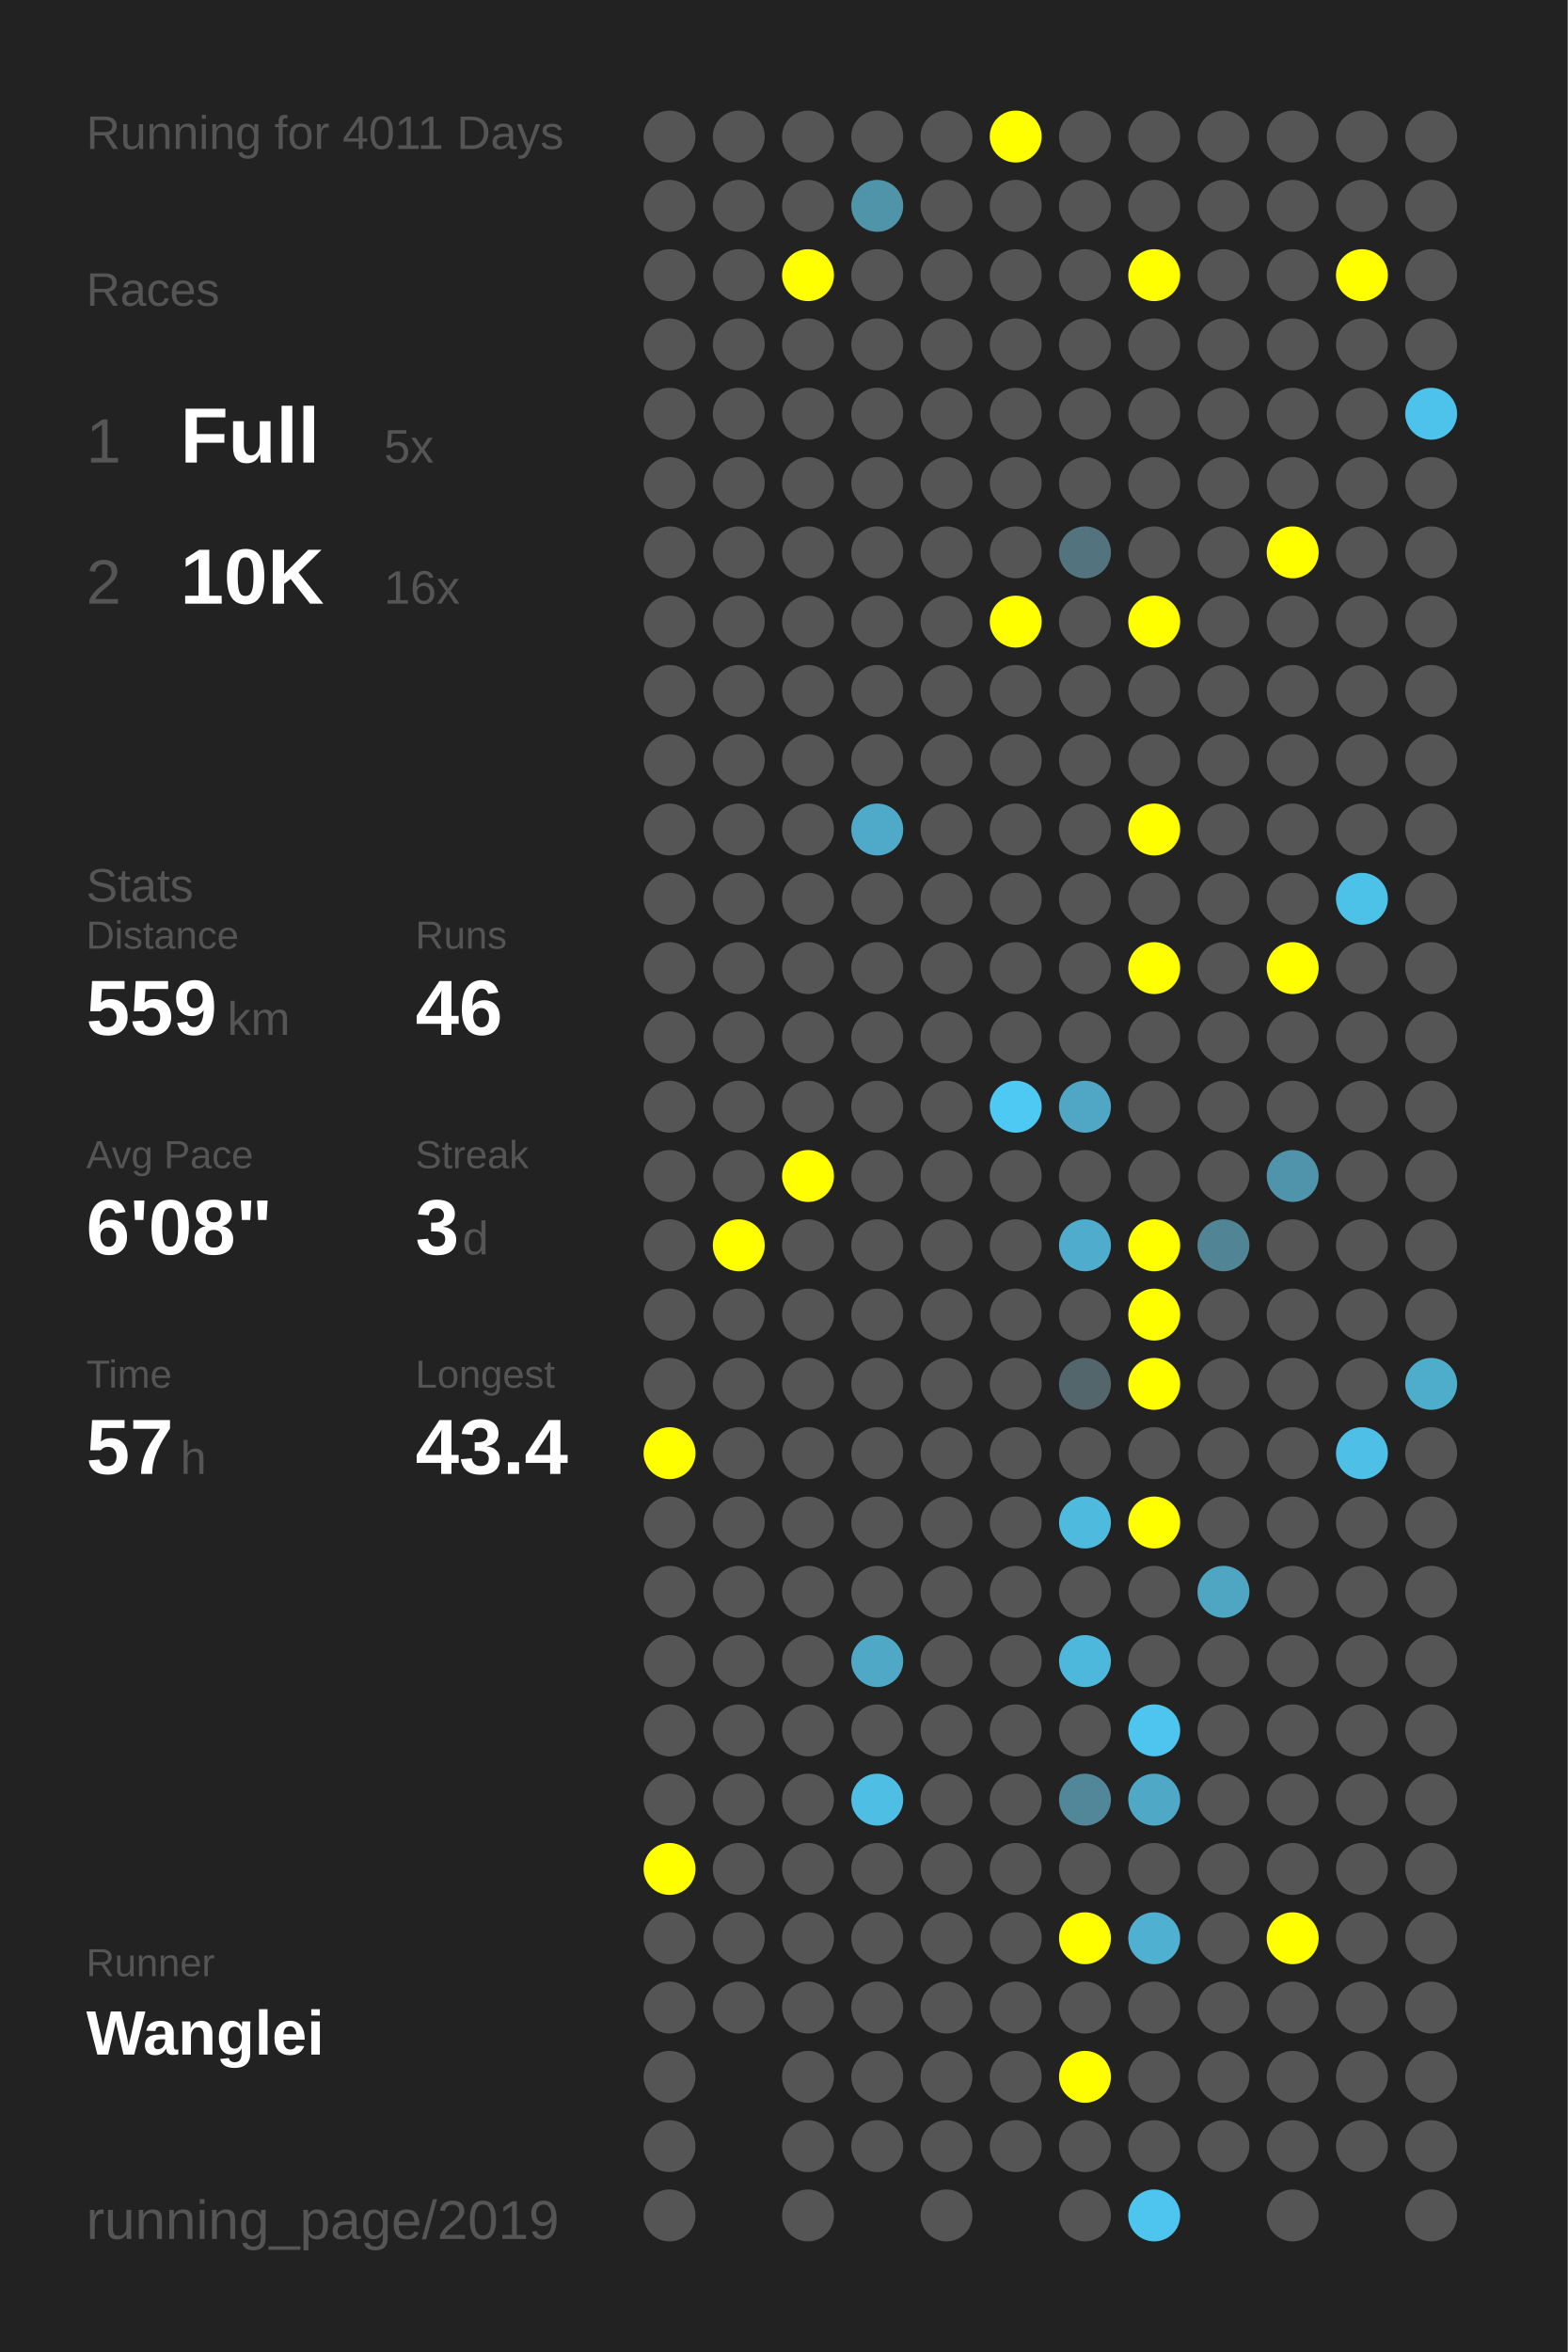
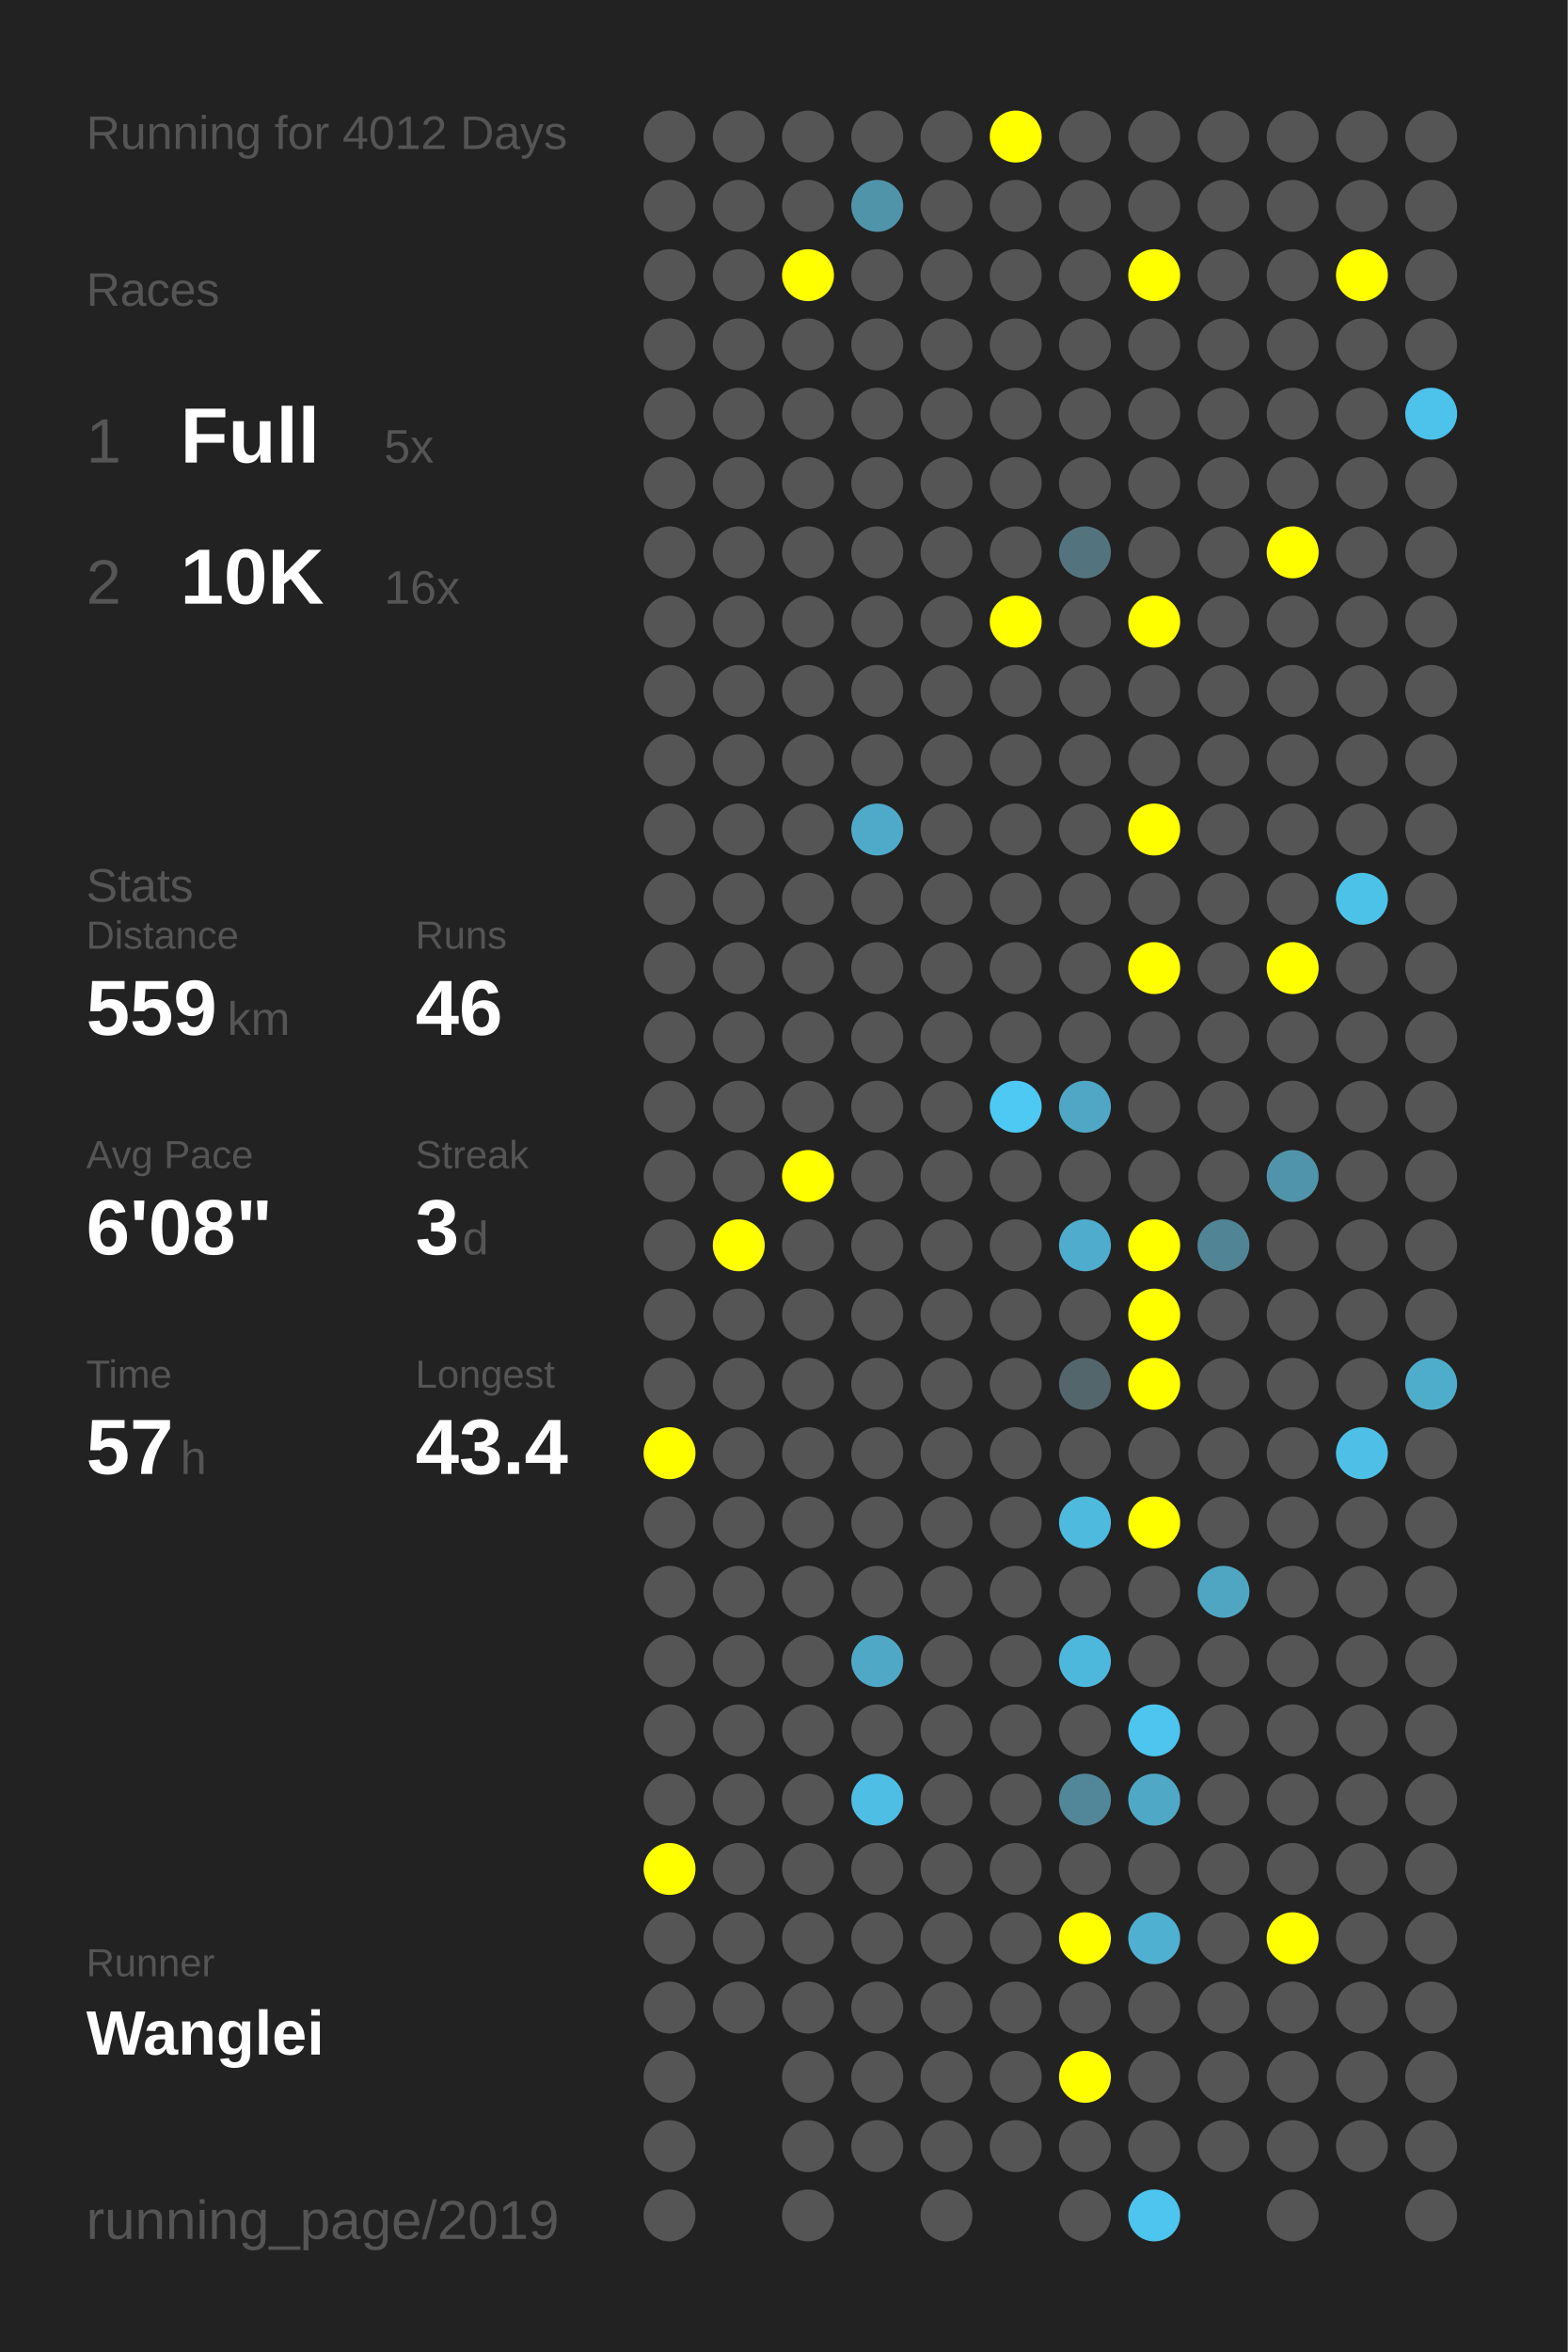
<svg xmlns="http://www.w3.org/2000/svg" baseProfile="full" height="300mm" version="1.1" viewBox="0,0,200,300" width="200mm">
  <defs />
  <rect fill="#222222" height="300" width="200" x="0" y="0" />
-   <text fill="#555555" style="font-size:6px; font-family:Arial;" x="11" y="19">Running for 4011 Days</text>
+   <text fill="#555555" style="font-size:6px; font-family:Arial;" x="11" y="19">Running for 4012 Days</text>
  <text fill="#555555" style="font-size:6px; font-family:Arial;" x="11" y="39">Races</text>
  <text fill="#555555" style="font-size:8px; font-family:Arial;" x="11" y="59">1</text>
  <text fill="#FFFFFF" style="font-size:10px; font-family:Arial; font-weight:bold;" x="23" y="59">Full</text>
  <text fill="#555555" style="font-size:6px; font-family:Arial;" x="49" y="59">5x</text>
  <text fill="#555555" style="font-size:8px; font-family:Arial;" x="11" y="77">2</text>
  <text fill="#FFFFFF" style="font-size:10px; font-family:Arial; font-weight:bold;" x="23" y="77">10K</text>
  <text fill="#555555" style="font-size:6px; font-family:Arial;" x="49" y="77">16x</text>
  <text fill="#555555" style="font-size:6px; font-family:Arial;" x="11" y="115">Stats</text>
  <text fill="#555555" style="font-size:5px; font-family:Arial;" x="11" y="121">Distance</text>
  <text fill="#FFFFFF" style="font-size:10px; font-family:Arial; font-weight:bold;" x="11" y="132">559</text>
  <text fill="#555555" style="font-size:6px; font-family:Arial;" x="29" y="132">km</text>
  <text fill="#555555" style="font-size:5px; font-family:Arial;" x="53" y="121">Runs</text>
  <text fill="#FFFFFF" style="font-size:10px; font-family:Arial; font-weight:bold;" x="53" y="132">46</text>
  <text fill="#555555" style="font-size:5px; font-family:Arial;" x="11" y="149">Avg Pace</text>
  <text fill="#FFFFFF" style="font-size:10px; font-family:Arial; font-weight:bold;" x="11" y="160">6'08"</text>
  <text fill="#555555" style="font-size:5px; font-family:Arial;" x="53" y="149">Streak</text>
  <text fill="#FFFFFF" style="font-size:10px; font-family:Arial; font-weight:bold;" x="53" y="160">3</text>
  <text fill="#555555" style="font-size:6px; font-family:Arial;" x="59" y="160">d</text>
  <text fill="#555555" style="font-size:5px; font-family:Arial;" x="11" y="177">Time</text>
  <text fill="#FFFFFF" style="font-size:10px; font-family:Arial; font-weight:bold;" x="11" y="188">57</text>
  <text fill="#555555" style="font-size:6px; font-family:Arial;" x="23" y="188">h</text>
  <text fill="#555555" style="font-size:5px; font-family:Arial;" x="53" y="177">Longest</text>
  <text fill="#FFFFFF" style="font-size:10px; font-family:Arial; font-weight:bold;" x="53" y="188">43.4</text>
  <text fill="#555555" style="font-size:5px; font-family:Arial;" x="11" y="252.065">Runner</text>
  <text fill="#FFFFFF" style="font-size:8px; font-family:Arial; font-weight:bold;" x="11" y="262.065">Wanglei</text>
  <text fill="#555555" style="font-size:7px; font-family:Arial;" x="11" y="285.581">running_page/2019</text>
  <circle cx="85.417" cy="17.419" fill="#555555" r="3.312" />
  <circle cx="85.417" cy="26.258" fill="#555555" r="3.312" />
  <circle cx="85.417" cy="35.097" fill="#555555" r="3.312" />
  <circle cx="85.417" cy="43.935" fill="#555555" r="3.312" />
  <circle cx="85.417" cy="52.774" fill="#555555" r="3.312" />
  <circle cx="85.417" cy="61.613" fill="#555555" r="3.312" />
  <circle cx="85.417" cy="70.452" fill="#555555" r="3.312" />
  <circle cx="85.417" cy="79.29" fill="#555555" r="3.312" />
  <circle cx="85.417" cy="88.129" fill="#555555" r="3.312" />
  <circle cx="85.417" cy="96.968" fill="#555555" r="3.312" />
  <circle cx="85.417" cy="105.806" fill="#555555" r="3.312" />
  <circle cx="85.417" cy="114.645" fill="#555555" r="3.312" />
  <circle cx="85.417" cy="123.484" fill="#555555" r="3.312" />
  <circle cx="85.417" cy="132.323" fill="#555555" r="3.312" />
  <circle cx="85.417" cy="141.161" fill="#555555" r="3.312" />
  <circle cx="85.417" cy="150" fill="#555555" r="3.312" />
  <circle cx="85.417" cy="158.839" fill="#555555" r="3.312" />
  <circle cx="85.417" cy="167.677" fill="#555555" r="3.312" />
  <circle cx="85.417" cy="176.516" fill="#555555" r="3.312" />
  <circle cx="85.417" cy="185.355" fill="#FFFF00" r="3.312" />
  <circle cx="85.417" cy="194.194" fill="#555555" r="3.312" />
  <circle cx="85.417" cy="203.032" fill="#555555" r="3.312" />
  <circle cx="85.417" cy="211.871" fill="#555555" r="3.312" />
  <circle cx="85.417" cy="220.71" fill="#555555" r="3.312" />
  <circle cx="85.417" cy="229.548" fill="#555555" r="3.312" />
  <circle cx="85.417" cy="238.387" fill="#FFFF00" r="3.312" />
  <circle cx="85.417" cy="247.226" fill="#555555" r="3.312" />
  <circle cx="85.417" cy="256.065" fill="#555555" r="3.312" />
  <circle cx="85.417" cy="264.903" fill="#555555" r="3.312" />
  <circle cx="85.417" cy="273.742" fill="#555555" r="3.312" />
  <circle cx="85.417" cy="282.581" fill="#555555" r="3.312" />
  <circle cx="94.25" cy="17.419" fill="#555555" r="3.312" />
  <circle cx="94.25" cy="26.258" fill="#555555" r="3.312" />
  <circle cx="94.25" cy="35.097" fill="#555555" r="3.312" />
  <circle cx="94.25" cy="43.935" fill="#555555" r="3.312" />
  <circle cx="94.25" cy="52.774" fill="#555555" r="3.312" />
  <circle cx="94.25" cy="61.613" fill="#555555" r="3.312" />
  <circle cx="94.25" cy="70.452" fill="#555555" r="3.312" />
  <circle cx="94.25" cy="79.29" fill="#555555" r="3.312" />
  <circle cx="94.25" cy="88.129" fill="#555555" r="3.312" />
  <circle cx="94.25" cy="96.968" fill="#555555" r="3.312" />
  <circle cx="94.25" cy="105.806" fill="#555555" r="3.312" />
  <circle cx="94.25" cy="114.645" fill="#555555" r="3.312" />
  <circle cx="94.25" cy="123.484" fill="#555555" r="3.312" />
  <circle cx="94.25" cy="132.323" fill="#555555" r="3.312" />
  <circle cx="94.25" cy="141.161" fill="#555555" r="3.312" />
  <circle cx="94.25" cy="150" fill="#555555" r="3.312" />
  <circle cx="94.25" cy="158.839" fill="#FFFF00" r="3.312" />
  <circle cx="94.25" cy="167.677" fill="#555555" r="3.312" />
  <circle cx="94.25" cy="176.516" fill="#555555" r="3.312" />
  <circle cx="94.25" cy="185.355" fill="#555555" r="3.312" />
  <circle cx="94.25" cy="194.194" fill="#555555" r="3.312" />
  <circle cx="94.25" cy="203.032" fill="#555555" r="3.312" />
  <circle cx="94.25" cy="211.871" fill="#555555" r="3.312" />
  <circle cx="94.25" cy="220.71" fill="#555555" r="3.312" />
  <circle cx="94.25" cy="229.548" fill="#555555" r="3.312" />
  <circle cx="94.25" cy="238.387" fill="#555555" r="3.312" />
  <circle cx="94.25" cy="247.226" fill="#555555" r="3.312" />
  <circle cx="94.25" cy="256.065" fill="#555555" r="3.312" />
  <circle cx="103.083" cy="17.419" fill="#555555" r="3.312" />
  <circle cx="103.083" cy="26.258" fill="#555555" r="3.312" />
  <circle cx="103.083" cy="35.097" fill="#FFFF00" r="3.312" />
  <circle cx="103.083" cy="43.935" fill="#555555" r="3.312" />
  <circle cx="103.083" cy="52.774" fill="#555555" r="3.312" />
  <circle cx="103.083" cy="61.613" fill="#555555" r="3.312" />
  <circle cx="103.083" cy="70.452" fill="#555555" r="3.312" />
  <circle cx="103.083" cy="79.29" fill="#555555" r="3.312" />
  <circle cx="103.083" cy="88.129" fill="#555555" r="3.312" />
  <circle cx="103.083" cy="96.968" fill="#555555" r="3.312" />
  <circle cx="103.083" cy="105.806" fill="#555555" r="3.312" />
  <circle cx="103.083" cy="114.645" fill="#555555" r="3.312" />
  <circle cx="103.083" cy="123.484" fill="#555555" r="3.312" />
  <circle cx="103.083" cy="132.323" fill="#555555" r="3.312" />
  <circle cx="103.083" cy="141.161" fill="#555555" r="3.312" />
  <circle cx="103.083" cy="150" fill="#FFFF00" r="3.312" />
  <circle cx="103.083" cy="158.839" fill="#555555" r="3.312" />
  <circle cx="103.083" cy="167.677" fill="#555555" r="3.312" />
  <circle cx="103.083" cy="176.516" fill="#555555" r="3.312" />
  <circle cx="103.083" cy="185.355" fill="#555555" r="3.312" />
  <circle cx="103.083" cy="194.194" fill="#555555" r="3.312" />
  <circle cx="103.083" cy="203.032" fill="#555555" r="3.312" />
  <circle cx="103.083" cy="211.871" fill="#555555" r="3.312" />
  <circle cx="103.083" cy="220.71" fill="#555555" r="3.312" />
  <circle cx="103.083" cy="229.548" fill="#555555" r="3.312" />
  <circle cx="103.083" cy="238.387" fill="#555555" r="3.312" />
  <circle cx="103.083" cy="247.226" fill="#555555" r="3.312" />
  <circle cx="103.083" cy="256.065" fill="#555555" r="3.312" />
  <circle cx="103.083" cy="264.903" fill="#555555" r="3.312" />
  <circle cx="103.083" cy="273.742" fill="#555555" r="3.312" />
  <circle cx="103.083" cy="282.581" fill="#555555" r="3.312" />
  <circle cx="111.917" cy="17.419" fill="#555555" r="3.312" />
  <circle cx="111.917" cy="26.258" fill="#5094aa" r="3.312" />
  <circle cx="111.917" cy="35.097" fill="#555555" r="3.312" />
  <circle cx="111.917" cy="43.935" fill="#555555" r="3.312" />
  <circle cx="111.917" cy="52.774" fill="#555555" r="3.312" />
  <circle cx="111.917" cy="61.613" fill="#555555" r="3.312" />
  <circle cx="111.917" cy="70.452" fill="#555555" r="3.312" />
  <circle cx="111.917" cy="79.29" fill="#555555" r="3.312" />
  <circle cx="111.917" cy="88.129" fill="#555555" r="3.312" />
  <circle cx="111.917" cy="96.968" fill="#555555" r="3.312" />
  <circle cx="111.917" cy="105.806" fill="#4faac9" r="3.312" />
  <circle cx="111.917" cy="114.645" fill="#555555" r="3.312" />
  <circle cx="111.917" cy="123.484" fill="#555555" r="3.312" />
  <circle cx="111.917" cy="132.323" fill="#555555" r="3.312" />
  <circle cx="111.917" cy="141.161" fill="#555555" r="3.312" />
  <circle cx="111.917" cy="150" fill="#555555" r="3.312" />
  <circle cx="111.917" cy="158.839" fill="#555555" r="3.312" />
  <circle cx="111.917" cy="167.677" fill="#555555" r="3.312" />
  <circle cx="111.917" cy="176.516" fill="#555555" r="3.312" />
  <circle cx="111.917" cy="185.355" fill="#555555" r="3.312" />
  <circle cx="111.917" cy="194.194" fill="#555555" r="3.312" />
  <circle cx="111.917" cy="203.032" fill="#555555" r="3.312" />
  <circle cx="111.917" cy="211.871" fill="#4fa8c6" r="3.312" />
  <circle cx="111.917" cy="220.71" fill="#555555" r="3.312" />
  <circle cx="111.917" cy="229.548" fill="#4ebee4" r="3.312" />
  <circle cx="111.917" cy="238.387" fill="#555555" r="3.312" />
  <circle cx="111.917" cy="247.226" fill="#555555" r="3.312" />
  <circle cx="111.917" cy="256.065" fill="#555555" r="3.312" />
  <circle cx="111.917" cy="264.903" fill="#555555" r="3.312" />
  <circle cx="111.917" cy="273.742" fill="#555555" r="3.312" />
  <circle cx="120.75" cy="17.419" fill="#555555" r="3.312" />
  <circle cx="120.75" cy="26.258" fill="#555555" r="3.312" />
  <circle cx="120.75" cy="35.097" fill="#555555" r="3.312" />
  <circle cx="120.75" cy="43.935" fill="#555555" r="3.312" />
  <circle cx="120.75" cy="52.774" fill="#555555" r="3.312" />
  <circle cx="120.75" cy="61.613" fill="#555555" r="3.312" />
  <circle cx="120.75" cy="70.452" fill="#555555" r="3.312" />
  <circle cx="120.75" cy="79.29" fill="#555555" r="3.312" />
  <circle cx="120.75" cy="88.129" fill="#555555" r="3.312" />
  <circle cx="120.75" cy="96.968" fill="#555555" r="3.312" />
  <circle cx="120.75" cy="105.806" fill="#555555" r="3.312" />
  <circle cx="120.75" cy="114.645" fill="#555555" r="3.312" />
  <circle cx="120.75" cy="123.484" fill="#555555" r="3.312" />
  <circle cx="120.75" cy="132.323" fill="#555555" r="3.312" />
  <circle cx="120.75" cy="141.161" fill="#555555" r="3.312" />
  <circle cx="120.75" cy="150" fill="#555555" r="3.312" />
  <circle cx="120.75" cy="158.839" fill="#555555" r="3.312" />
  <circle cx="120.75" cy="167.677" fill="#555555" r="3.312" />
  <circle cx="120.75" cy="176.516" fill="#555555" r="3.312" />
  <circle cx="120.75" cy="185.355" fill="#555555" r="3.312" />
  <circle cx="120.75" cy="194.194" fill="#555555" r="3.312" />
  <circle cx="120.75" cy="203.032" fill="#555555" r="3.312" />
  <circle cx="120.75" cy="211.871" fill="#555555" r="3.312" />
  <circle cx="120.75" cy="220.71" fill="#555555" r="3.312" />
  <circle cx="120.75" cy="229.548" fill="#555555" r="3.312" />
  <circle cx="120.75" cy="238.387" fill="#555555" r="3.312" />
  <circle cx="120.75" cy="247.226" fill="#555555" r="3.312" />
  <circle cx="120.75" cy="256.065" fill="#555555" r="3.312" />
  <circle cx="120.75" cy="264.903" fill="#555555" r="3.312" />
  <circle cx="120.75" cy="273.742" fill="#555555" r="3.312" />
  <circle cx="120.75" cy="282.581" fill="#555555" r="3.312" />
  <circle cx="129.583" cy="17.419" fill="#FFFF00" r="3.312" />
  <circle cx="129.583" cy="26.258" fill="#555555" r="3.312" />
  <circle cx="129.583" cy="35.097" fill="#555555" r="3.312" />
  <circle cx="129.583" cy="43.935" fill="#555555" r="3.312" />
  <circle cx="129.583" cy="52.774" fill="#555555" r="3.312" />
  <circle cx="129.583" cy="61.613" fill="#555555" r="3.312" />
  <circle cx="129.583" cy="70.452" fill="#555555" r="3.312" />
  <circle cx="129.583" cy="79.29" fill="#FFFF00" r="3.312" />
  <circle cx="129.583" cy="88.129" fill="#555555" r="3.312" />
  <circle cx="129.583" cy="96.968" fill="#555555" r="3.312" />
  <circle cx="129.583" cy="105.806" fill="#555555" r="3.312" />
  <circle cx="129.583" cy="114.645" fill="#555555" r="3.312" />
  <circle cx="129.583" cy="123.484" fill="#555555" r="3.312" />
  <circle cx="129.583" cy="132.323" fill="#555555" r="3.312" />
  <circle cx="129.583" cy="141.161" fill="#4dc9f4" r="3.312" />
  <circle cx="129.583" cy="150" fill="#555555" r="3.312" />
  <circle cx="129.583" cy="158.839" fill="#555555" r="3.312" />
  <circle cx="129.583" cy="167.677" fill="#555555" r="3.312" />
  <circle cx="129.583" cy="176.516" fill="#555555" r="3.312" />
  <circle cx="129.583" cy="185.355" fill="#555555" r="3.312" />
  <circle cx="129.583" cy="194.194" fill="#555555" r="3.312" />
  <circle cx="129.583" cy="203.032" fill="#555555" r="3.312" />
  <circle cx="129.583" cy="211.871" fill="#555555" r="3.312" />
  <circle cx="129.583" cy="220.71" fill="#555555" r="3.312" />
  <circle cx="129.583" cy="229.548" fill="#555555" r="3.312" />
  <circle cx="129.583" cy="238.387" fill="#555555" r="3.312" />
  <circle cx="129.583" cy="247.226" fill="#555555" r="3.312" />
  <circle cx="129.583" cy="256.065" fill="#555555" r="3.312" />
  <circle cx="129.583" cy="264.903" fill="#555555" r="3.312" />
  <circle cx="129.583" cy="273.742" fill="#555555" r="3.312" />
  <circle cx="138.417" cy="17.419" fill="#555555" r="3.312" />
  <circle cx="138.417" cy="26.258" fill="#555555" r="3.312" />
  <circle cx="138.417" cy="35.097" fill="#555555" r="3.312" />
  <circle cx="138.417" cy="43.935" fill="#555555" r="3.312" />
  <circle cx="138.417" cy="52.774" fill="#555555" r="3.312" />
  <circle cx="138.417" cy="61.613" fill="#555555" r="3.312" />
  <circle cx="138.417" cy="70.452" fill="#53747f" r="3.312" />
  <circle cx="138.417" cy="79.29" fill="#555555" r="3.312" />
  <circle cx="138.417" cy="88.129" fill="#555555" r="3.312" />
  <circle cx="138.417" cy="96.968" fill="#555555" r="3.312" />
  <circle cx="138.417" cy="105.806" fill="#555555" r="3.312" />
  <circle cx="138.417" cy="114.645" fill="#555555" r="3.312" />
  <circle cx="138.417" cy="123.484" fill="#555555" r="3.312" />
  <circle cx="138.417" cy="132.323" fill="#555555" r="3.312" />
  <circle cx="138.417" cy="141.161" fill="#4fa7c5" r="3.312" />
  <circle cx="138.417" cy="150" fill="#555555" r="3.312" />
  <circle cx="138.417" cy="158.839" fill="#4faccc" r="3.312" />
  <circle cx="138.417" cy="167.677" fill="#555555" r="3.312" />
  <circle cx="138.417" cy="176.516" fill="#53666c" r="3.312" />
  <circle cx="138.417" cy="185.355" fill="#555555" r="3.312" />
  <circle cx="138.417" cy="194.194" fill="#4ebade" r="3.312" />
  <circle cx="138.417" cy="203.032" fill="#555555" r="3.312" />
  <circle cx="138.417" cy="211.871" fill="#4eb8dc" r="3.312" />
  <circle cx="138.417" cy="220.71" fill="#555555" r="3.312" />
  <circle cx="138.417" cy="229.548" fill="#518799" r="3.312" />
  <circle cx="138.417" cy="238.387" fill="#555555" r="3.312" />
  <circle cx="138.417" cy="247.226" fill="#FFFF00" r="3.312" />
  <circle cx="138.417" cy="256.065" fill="#555555" r="3.312" />
  <circle cx="138.417" cy="264.903" fill="#FFFF00" r="3.312" />
  <circle cx="138.417" cy="273.742" fill="#555555" r="3.312" />
  <circle cx="138.417" cy="282.581" fill="#555555" r="3.312" />
  <circle cx="147.25" cy="17.419" fill="#555555" r="3.312" />
  <circle cx="147.25" cy="26.258" fill="#555555" r="3.312" />
  <circle cx="147.25" cy="35.097" fill="#FFFF00" r="3.312" />
  <circle cx="147.25" cy="43.935" fill="#555555" r="3.312" />
  <circle cx="147.25" cy="52.774" fill="#555555" r="3.312" />
  <circle cx="147.25" cy="61.613" fill="#555555" r="3.312" />
  <circle cx="147.25" cy="70.452" fill="#555555" r="3.312" />
  <circle cx="147.25" cy="79.29" fill="#FFFF00" r="3.312" />
  <circle cx="147.25" cy="88.129" fill="#555555" r="3.312" />
  <circle cx="147.25" cy="96.968" fill="#555555" r="3.312" />
  <circle cx="147.25" cy="105.806" fill="#FFFF00" r="3.312" />
  <circle cx="147.25" cy="114.645" fill="#555555" r="3.312" />
  <circle cx="147.25" cy="123.484" fill="#FFFF00" r="3.312" />
  <circle cx="147.25" cy="132.323" fill="#555555" r="3.312" />
  <circle cx="147.25" cy="141.161" fill="#555555" r="3.312" />
  <circle cx="147.25" cy="150" fill="#555555" r="3.312" />
  <circle cx="147.25" cy="158.839" fill="#FFFF00" r="3.312" />
  <circle cx="147.25" cy="167.677" fill="#FFFF00" r="3.312" />
  <circle cx="147.25" cy="176.516" fill="#FFFF00" r="3.312" />
  <circle cx="147.25" cy="185.355" fill="#555555" r="3.312" />
  <circle cx="147.25" cy="194.194" fill="#FFFF00" r="3.312" />
  <circle cx="147.25" cy="203.032" fill="#555555" r="3.312" />
  <circle cx="147.25" cy="211.871" fill="#555555" r="3.312" />
  <circle cx="147.25" cy="220.71" fill="#4dc5ee" r="3.312" />
  <circle cx="147.25" cy="229.548" fill="#4fa8c6" r="3.312" />
  <circle cx="147.25" cy="238.387" fill="#555555" r="3.312" />
  <circle cx="147.25" cy="247.226" fill="#4fb0d1" r="3.312" />
  <circle cx="147.25" cy="256.065" fill="#555555" r="3.312" />
  <circle cx="147.25" cy="264.903" fill="#555555" r="3.312" />
  <circle cx="147.25" cy="273.742" fill="#555555" r="3.312" />
  <circle cx="147.25" cy="282.581" fill="#4dc5ee" r="3.312" />
  <circle cx="156.083" cy="17.419" fill="#555555" r="3.312" />
  <circle cx="156.083" cy="26.258" fill="#555555" r="3.312" />
  <circle cx="156.083" cy="35.097" fill="#555555" r="3.312" />
  <circle cx="156.083" cy="43.935" fill="#555555" r="3.312" />
  <circle cx="156.083" cy="52.774" fill="#555555" r="3.312" />
  <circle cx="156.083" cy="61.613" fill="#555555" r="3.312" />
  <circle cx="156.083" cy="70.452" fill="#555555" r="3.312" />
  <circle cx="156.083" cy="79.29" fill="#555555" r="3.312" />
  <circle cx="156.083" cy="88.129" fill="#555555" r="3.312" />
  <circle cx="156.083" cy="96.968" fill="#555555" r="3.312" />
  <circle cx="156.083" cy="105.806" fill="#555555" r="3.312" />
  <circle cx="156.083" cy="114.645" fill="#555555" r="3.312" />
  <circle cx="156.083" cy="123.484" fill="#555555" r="3.312" />
  <circle cx="156.083" cy="132.323" fill="#555555" r="3.312" />
  <circle cx="156.083" cy="141.161" fill="#555555" r="3.312" />
  <circle cx="156.083" cy="150" fill="#555555" r="3.312" />
  <circle cx="156.083" cy="158.839" fill="#518495" r="3.312" />
  <circle cx="156.083" cy="167.677" fill="#555555" r="3.312" />
  <circle cx="156.083" cy="176.516" fill="#555555" r="3.312" />
  <circle cx="156.083" cy="185.355" fill="#555555" r="3.312" />
  <circle cx="156.083" cy="194.194" fill="#555555" r="3.312" />
  <circle cx="156.083" cy="203.032" fill="#4fa6c3" r="3.312" />
  <circle cx="156.083" cy="211.871" fill="#555555" r="3.312" />
  <circle cx="156.083" cy="220.71" fill="#555555" r="3.312" />
  <circle cx="156.083" cy="229.548" fill="#555555" r="3.312" />
  <circle cx="156.083" cy="238.387" fill="#555555" r="3.312" />
  <circle cx="156.083" cy="247.226" fill="#555555" r="3.312" />
  <circle cx="156.083" cy="256.065" fill="#555555" r="3.312" />
  <circle cx="156.083" cy="264.903" fill="#555555" r="3.312" />
  <circle cx="156.083" cy="273.742" fill="#555555" r="3.312" />
  <circle cx="164.917" cy="17.419" fill="#555555" r="3.312" />
  <circle cx="164.917" cy="26.258" fill="#555555" r="3.312" />
  <circle cx="164.917" cy="35.097" fill="#555555" r="3.312" />
  <circle cx="164.917" cy="43.935" fill="#555555" r="3.312" />
  <circle cx="164.917" cy="52.774" fill="#555555" r="3.312" />
  <circle cx="164.917" cy="61.613" fill="#555555" r="3.312" />
  <circle cx="164.917" cy="70.452" fill="#FFFF00" r="3.312" />
  <circle cx="164.917" cy="79.29" fill="#555555" r="3.312" />
  <circle cx="164.917" cy="88.129" fill="#555555" r="3.312" />
  <circle cx="164.917" cy="96.968" fill="#555555" r="3.312" />
  <circle cx="164.917" cy="105.806" fill="#555555" r="3.312" />
  <circle cx="164.917" cy="114.645" fill="#555555" r="3.312" />
  <circle cx="164.917" cy="123.484" fill="#FFFF00" r="3.312" />
  <circle cx="164.917" cy="132.323" fill="#555555" r="3.312" />
  <circle cx="164.917" cy="141.161" fill="#555555" r="3.312" />
  <circle cx="164.917" cy="150" fill="#5094ab" r="3.312" />
  <circle cx="164.917" cy="158.839" fill="#555555" r="3.312" />
  <circle cx="164.917" cy="167.677" fill="#555555" r="3.312" />
  <circle cx="164.917" cy="176.516" fill="#555555" r="3.312" />
  <circle cx="164.917" cy="185.355" fill="#555555" r="3.312" />
  <circle cx="164.917" cy="194.194" fill="#555555" r="3.312" />
  <circle cx="164.917" cy="203.032" fill="#555555" r="3.312" />
  <circle cx="164.917" cy="211.871" fill="#555555" r="3.312" />
  <circle cx="164.917" cy="220.71" fill="#555555" r="3.312" />
  <circle cx="164.917" cy="229.548" fill="#555555" r="3.312" />
  <circle cx="164.917" cy="238.387" fill="#555555" r="3.312" />
  <circle cx="164.917" cy="247.226" fill="#FFFF00" r="3.312" />
  <circle cx="164.917" cy="256.065" fill="#555555" r="3.312" />
  <circle cx="164.917" cy="264.903" fill="#555555" r="3.312" />
  <circle cx="164.917" cy="273.742" fill="#555555" r="3.312" />
  <circle cx="164.917" cy="282.581" fill="#555555" r="3.312" />
  <circle cx="173.75" cy="17.419" fill="#555555" r="3.312" />
  <circle cx="173.75" cy="26.258" fill="#555555" r="3.312" />
  <circle cx="173.75" cy="35.097" fill="#FFFF00" r="3.312" />
  <circle cx="173.75" cy="43.935" fill="#555555" r="3.312" />
  <circle cx="173.75" cy="52.774" fill="#555555" r="3.312" />
  <circle cx="173.75" cy="61.613" fill="#555555" r="3.312" />
  <circle cx="173.75" cy="70.452" fill="#555555" r="3.312" />
  <circle cx="173.75" cy="79.29" fill="#555555" r="3.312" />
  <circle cx="173.75" cy="88.129" fill="#555555" r="3.312" />
  <circle cx="173.75" cy="96.968" fill="#555555" r="3.312" />
  <circle cx="173.75" cy="105.806" fill="#555555" r="3.312" />
  <circle cx="173.75" cy="114.645" fill="#4dc2e9" r="3.312" />
  <circle cx="173.75" cy="123.484" fill="#555555" r="3.312" />
  <circle cx="173.75" cy="132.323" fill="#555555" r="3.312" />
  <circle cx="173.75" cy="141.161" fill="#555555" r="3.312" />
  <circle cx="173.75" cy="150" fill="#555555" r="3.312" />
  <circle cx="173.75" cy="158.839" fill="#555555" r="3.312" />
  <circle cx="173.75" cy="167.677" fill="#555555" r="3.312" />
  <circle cx="173.75" cy="176.516" fill="#555555" r="3.312" />
  <circle cx="173.75" cy="185.355" fill="#4ec0e7" r="3.312" />
  <circle cx="173.75" cy="194.194" fill="#555555" r="3.312" />
  <circle cx="173.75" cy="203.032" fill="#555555" r="3.312" />
  <circle cx="173.75" cy="211.871" fill="#555555" r="3.312" />
  <circle cx="173.75" cy="220.71" fill="#555555" r="3.312" />
  <circle cx="173.75" cy="229.548" fill="#555555" r="3.312" />
  <circle cx="173.75" cy="238.387" fill="#555555" r="3.312" />
  <circle cx="173.75" cy="247.226" fill="#555555" r="3.312" />
  <circle cx="173.75" cy="256.065" fill="#555555" r="3.312" />
  <circle cx="173.75" cy="264.903" fill="#555555" r="3.312" />
  <circle cx="173.75" cy="273.742" fill="#555555" r="3.312" />
  <circle cx="182.583" cy="17.419" fill="#555555" r="3.312" />
  <circle cx="182.583" cy="26.258" fill="#555555" r="3.312" />
  <circle cx="182.583" cy="35.097" fill="#555555" r="3.312" />
  <circle cx="182.583" cy="43.935" fill="#555555" r="3.312" />
  <circle cx="182.583" cy="52.774" fill="#4dc2ea" r="3.312" />
  <circle cx="182.583" cy="61.613" fill="#555555" r="3.312" />
  <circle cx="182.583" cy="70.452" fill="#555555" r="3.312" />
  <circle cx="182.583" cy="79.29" fill="#555555" r="3.312" />
  <circle cx="182.583" cy="88.129" fill="#555555" r="3.312" />
  <circle cx="182.583" cy="96.968" fill="#555555" r="3.312" />
  <circle cx="182.583" cy="105.806" fill="#555555" r="3.312" />
  <circle cx="182.583" cy="114.645" fill="#555555" r="3.312" />
  <circle cx="182.583" cy="123.484" fill="#555555" r="3.312" />
  <circle cx="182.583" cy="132.323" fill="#555555" r="3.312" />
  <circle cx="182.583" cy="141.161" fill="#555555" r="3.312" />
  <circle cx="182.583" cy="150" fill="#555555" r="3.312" />
  <circle cx="182.583" cy="158.839" fill="#555555" r="3.312" />
  <circle cx="182.583" cy="167.677" fill="#555555" r="3.312" />
  <circle cx="182.583" cy="176.516" fill="#4fadcc" r="3.312" />
  <circle cx="182.583" cy="185.355" fill="#555555" r="3.312" />
  <circle cx="182.583" cy="194.194" fill="#555555" r="3.312" />
  <circle cx="182.583" cy="203.032" fill="#555555" r="3.312" />
  <circle cx="182.583" cy="211.871" fill="#555555" r="3.312" />
  <circle cx="182.583" cy="220.71" fill="#555555" r="3.312" />
  <circle cx="182.583" cy="229.548" fill="#555555" r="3.312" />
  <circle cx="182.583" cy="238.387" fill="#555555" r="3.312" />
  <circle cx="182.583" cy="247.226" fill="#555555" r="3.312" />
  <circle cx="182.583" cy="256.065" fill="#555555" r="3.312" />
  <circle cx="182.583" cy="264.903" fill="#555555" r="3.312" />
  <circle cx="182.583" cy="273.742" fill="#555555" r="3.312" />
  <circle cx="182.583" cy="282.581" fill="#555555" r="3.312" />
</svg>
